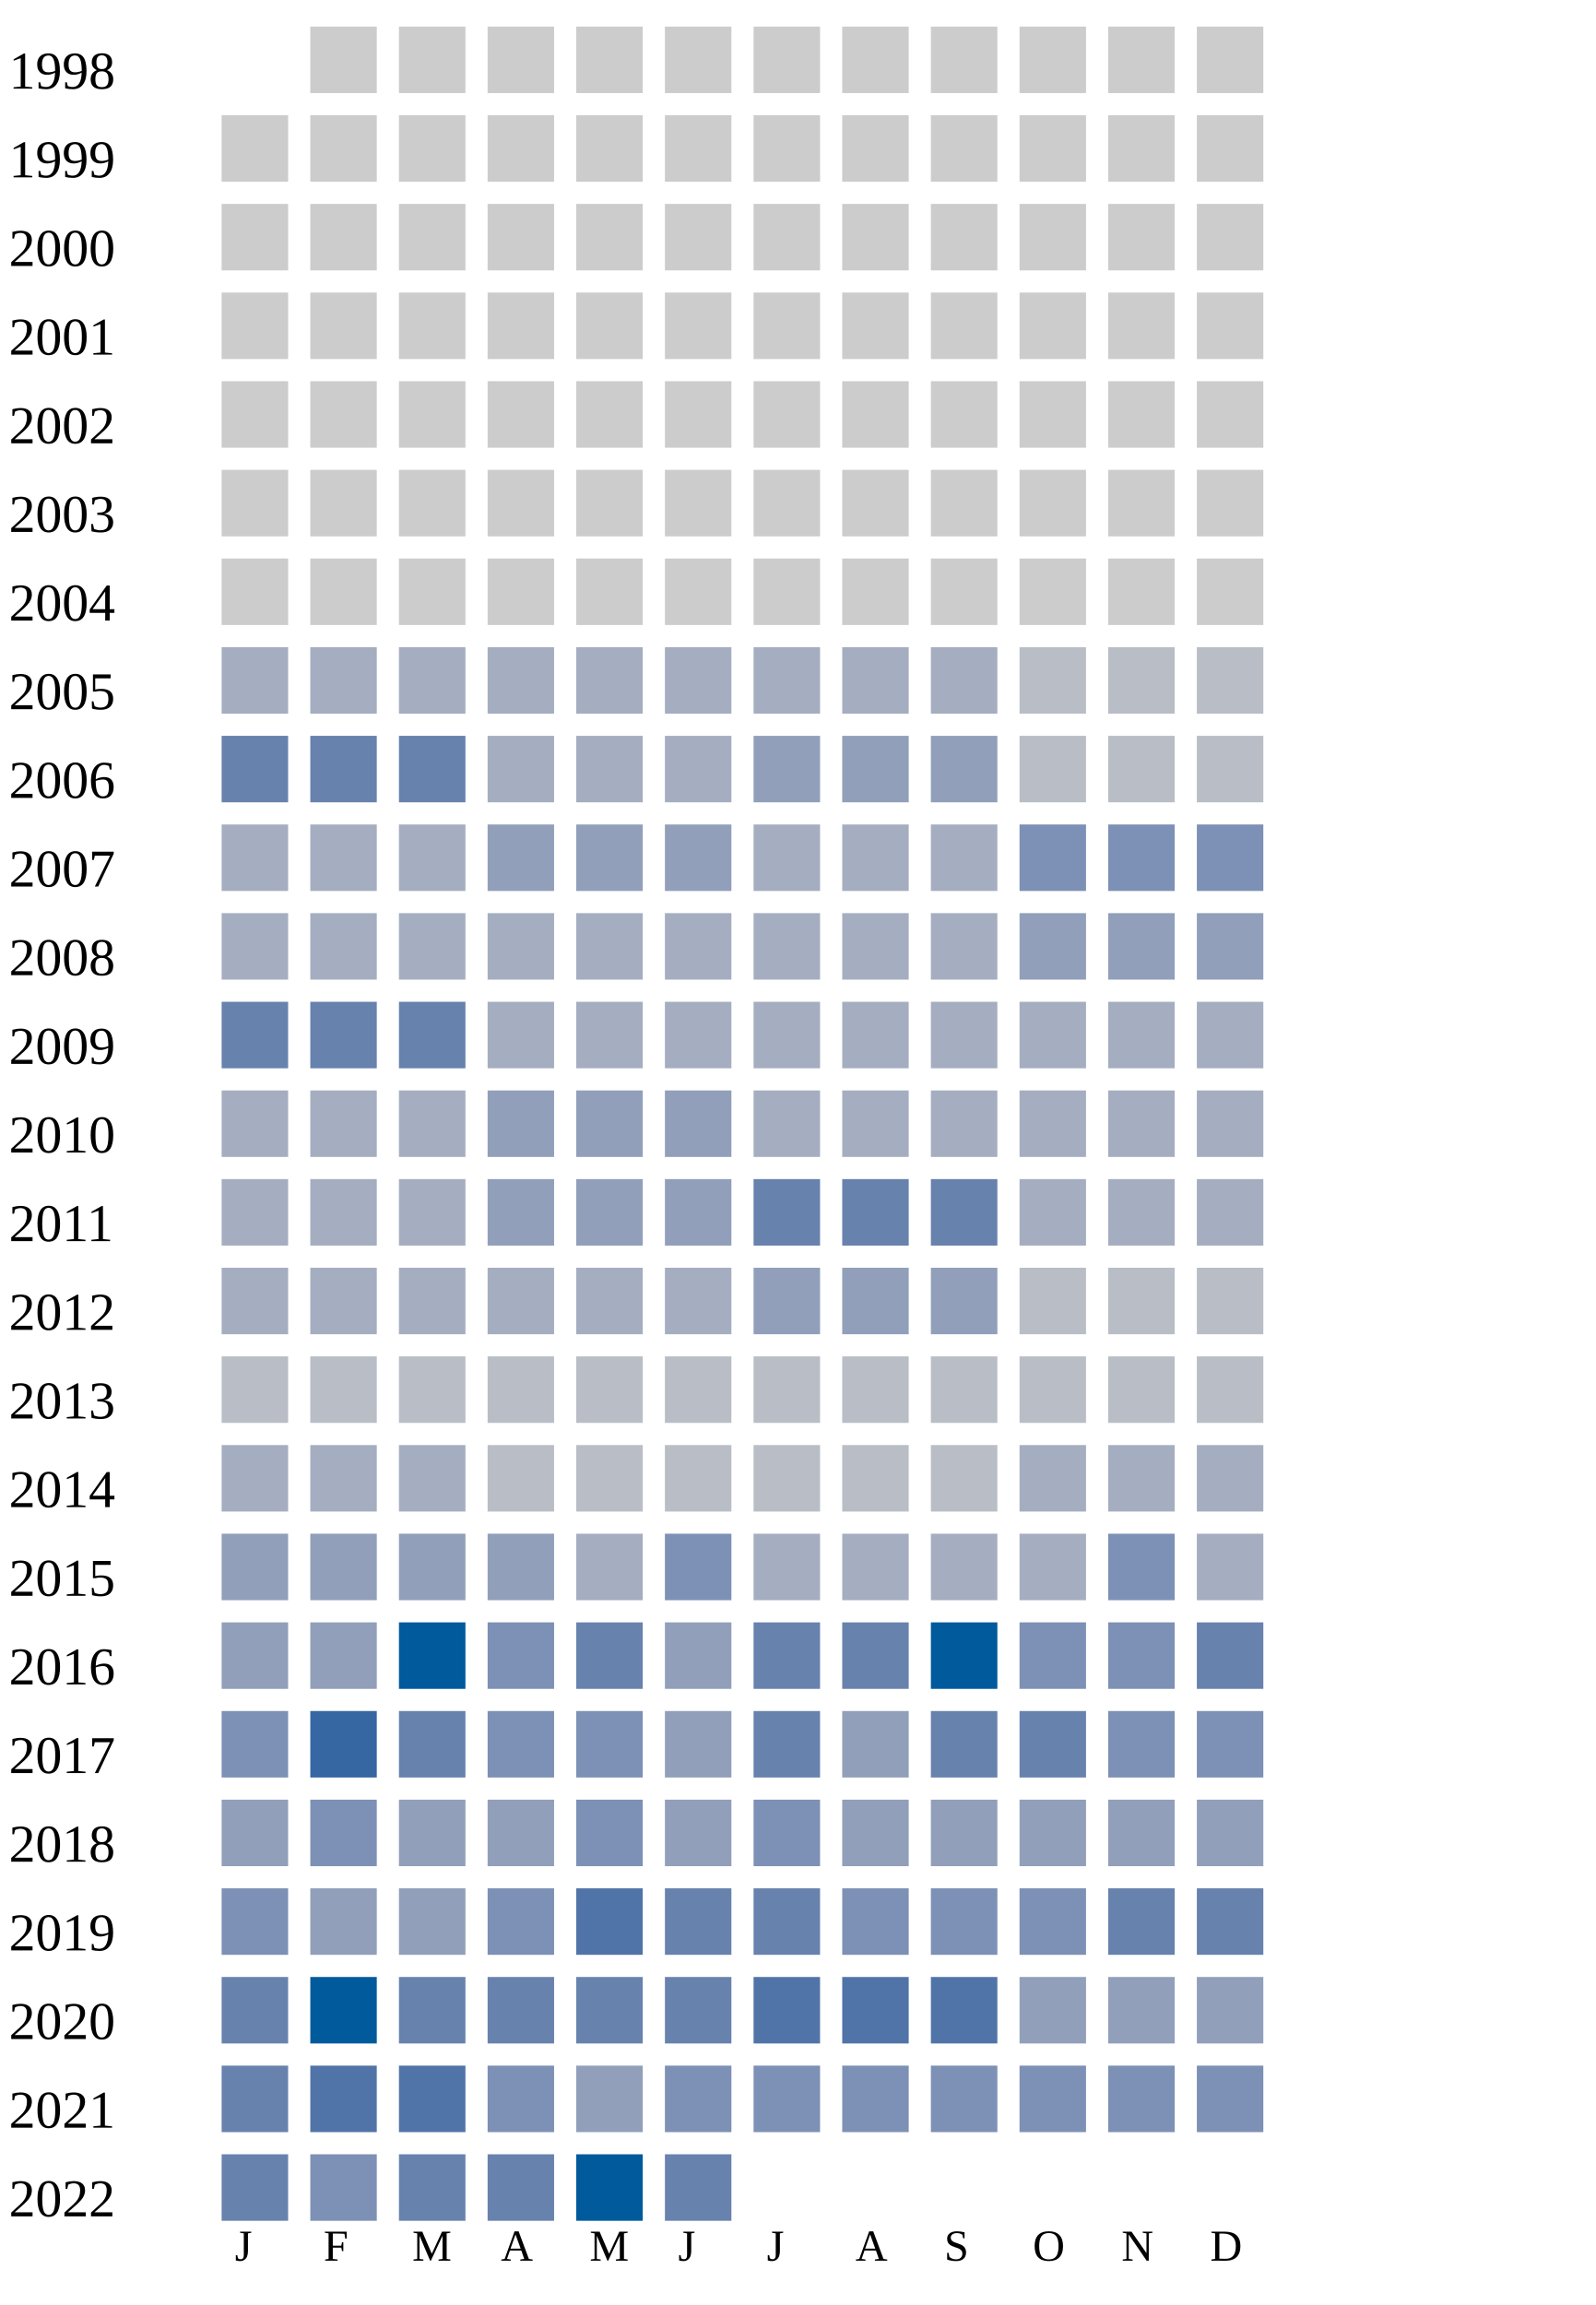
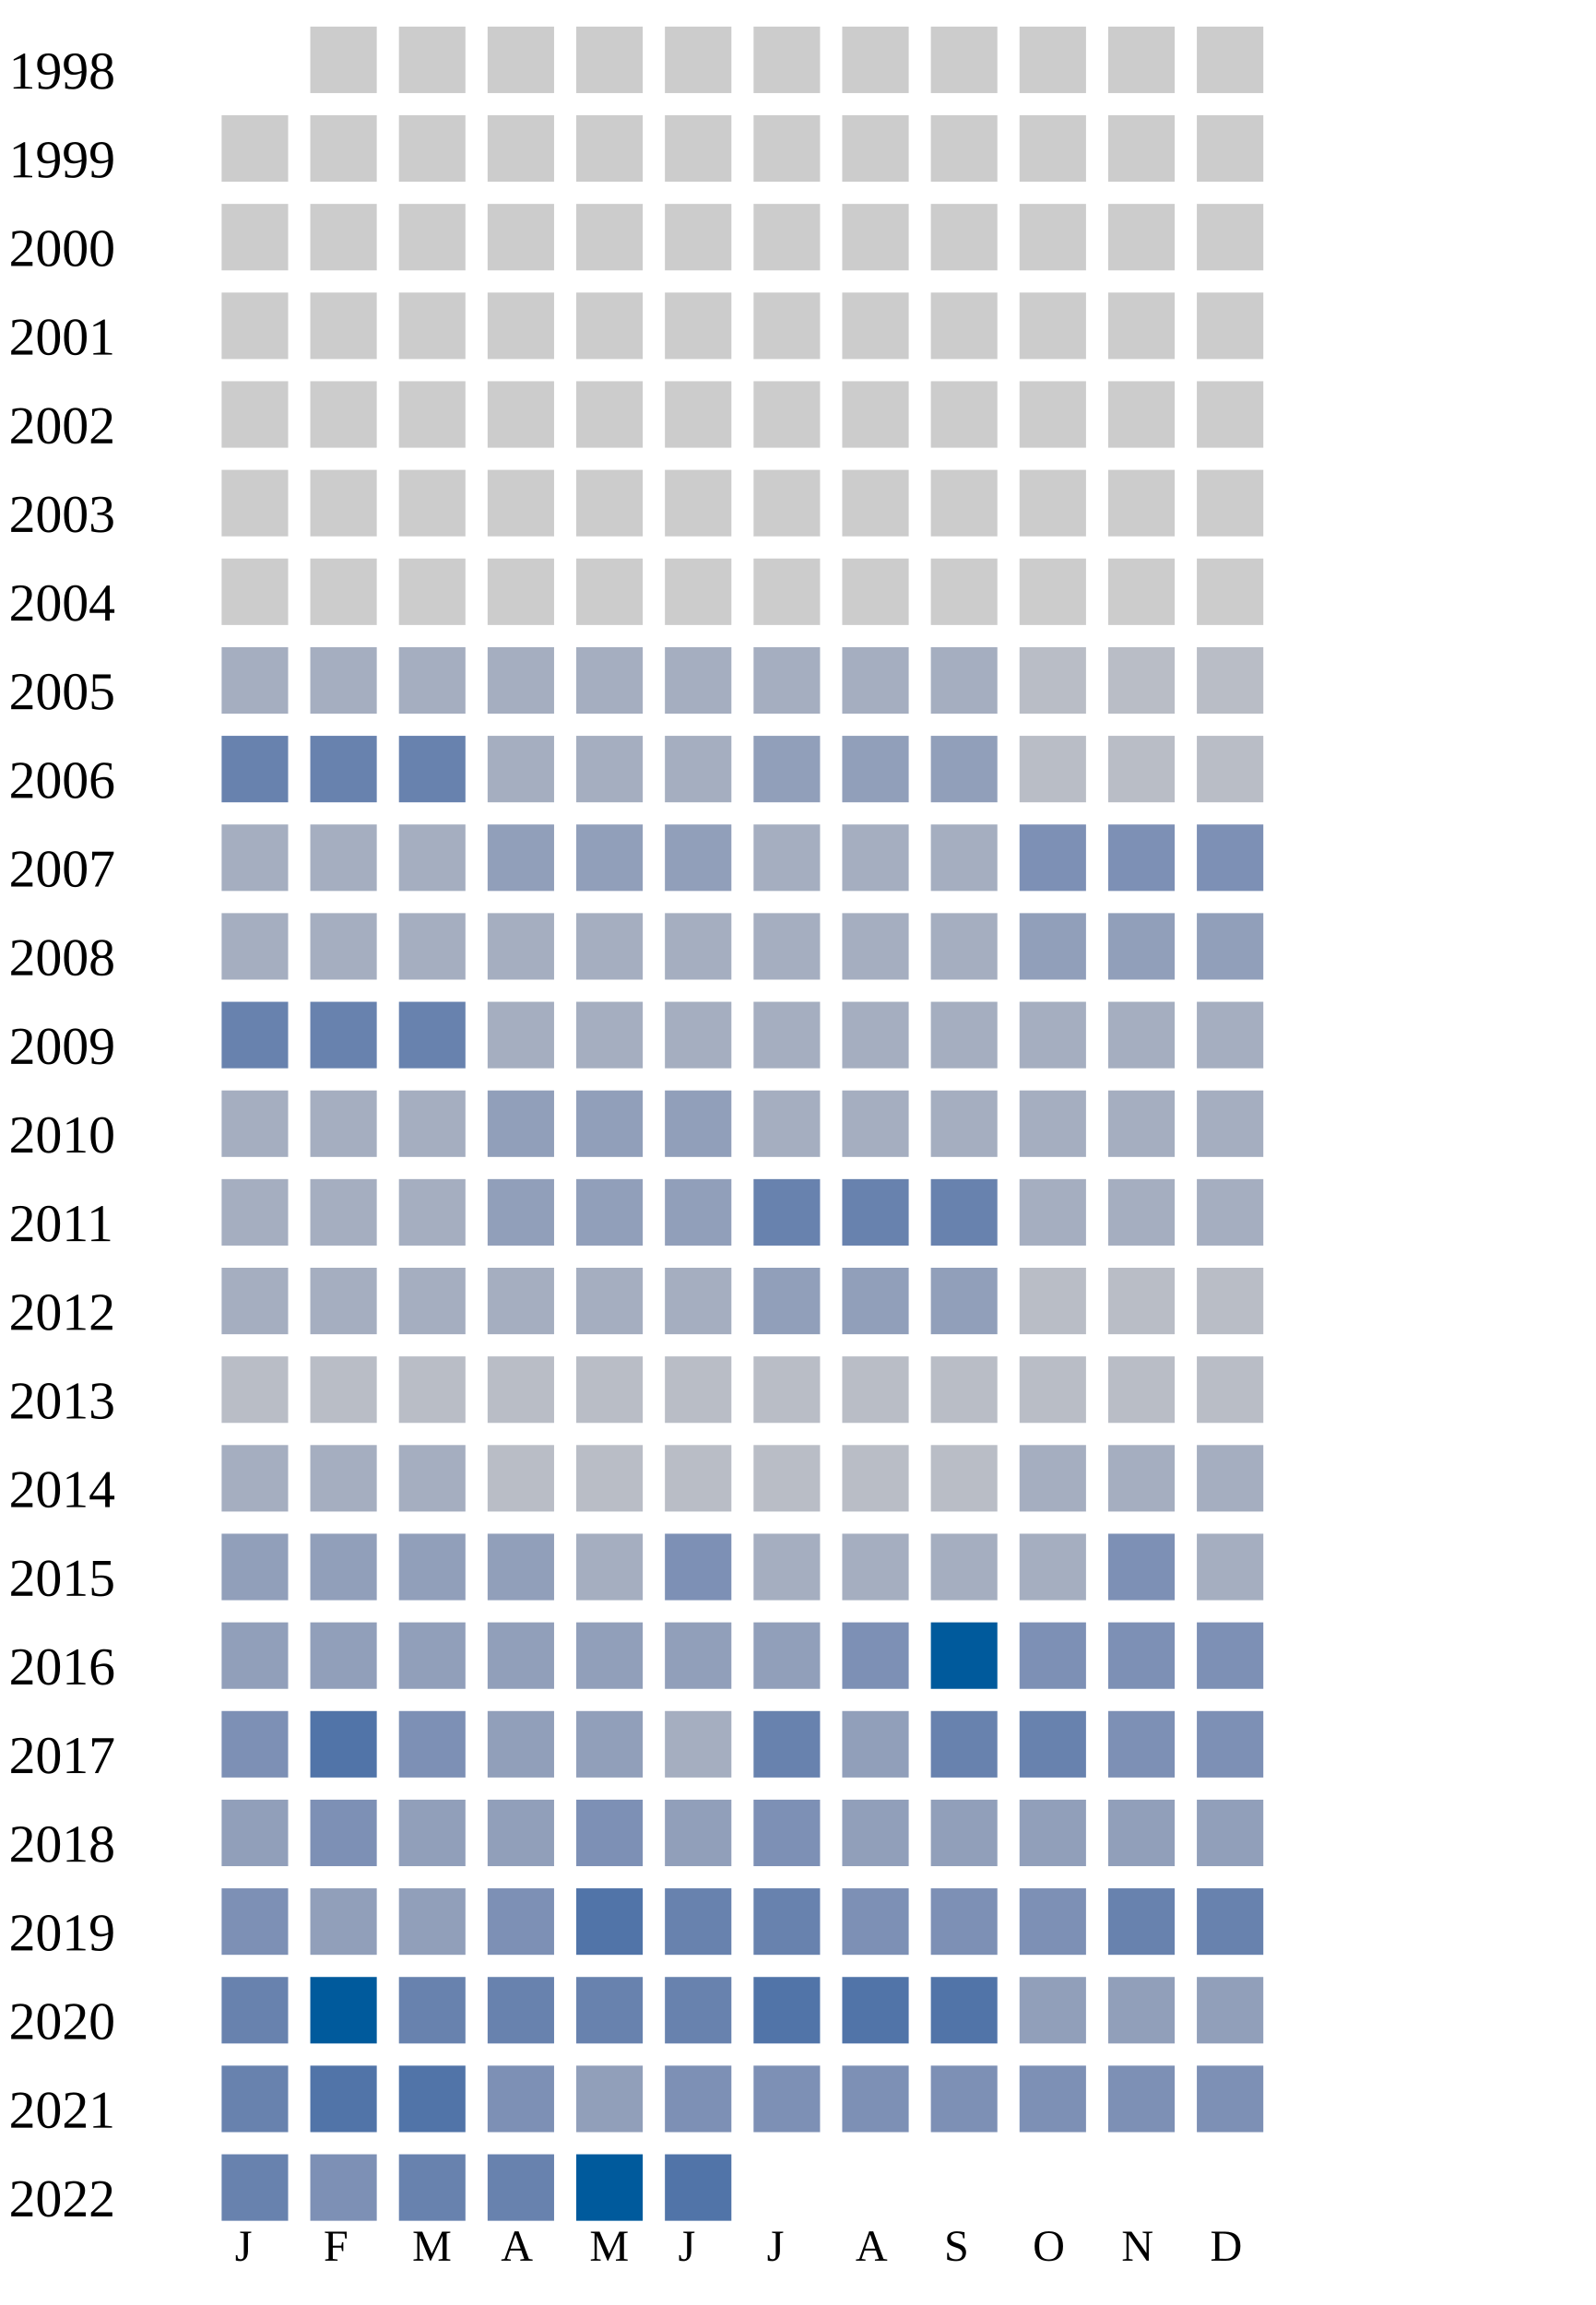
<svg xmlns="http://www.w3.org/2000/svg" width="360" height="520">
  <g transform="translate(0 0)">
    <text x="2" y="20">1998</text>
    <rect x="70" y="6" width="15" height="15" fill="#cccccc" />
    <rect x="90" y="6" width="15" height="15" fill="#cccccc" />
    <rect x="110" y="6" width="15" height="15" fill="#cccccc" />
    <rect x="130" y="6" width="15" height="15" fill="#cccccc" />
    <rect x="150" y="6" width="15" height="15" fill="#cccccc" />
    <rect x="170" y="6" width="15" height="15" fill="#cccccc" />
    <rect x="190" y="6" width="15" height="15" fill="#cccccc" />
    <rect x="210" y="6" width="15" height="15" fill="#cccccc" />
    <rect x="230" y="6" width="15" height="15" fill="#cccccc" />
    <rect x="250" y="6" width="15" height="15" fill="#cccccc" />
    <rect x="270" y="6" width="15" height="15" fill="#cccccc" />
  </g>
  <g transform="translate(0 20)">
    <text x="2" y="20">1999</text>
    <rect x="50" y="6" width="15" height="15" fill="#cccccc" />
    <rect x="70" y="6" width="15" height="15" fill="#cccccc" />
    <rect x="90" y="6" width="15" height="15" fill="#cccccc" />
    <rect x="110" y="6" width="15" height="15" fill="#cccccc" />
    <rect x="130" y="6" width="15" height="15" fill="#cccccc" />
    <rect x="150" y="6" width="15" height="15" fill="#cccccc" />
    <rect x="170" y="6" width="15" height="15" fill="#cccccc" />
    <rect x="190" y="6" width="15" height="15" fill="#cccccc" />
    <rect x="210" y="6" width="15" height="15" fill="#cccccc" />
    <rect x="230" y="6" width="15" height="15" fill="#cccccc" />
    <rect x="250" y="6" width="15" height="15" fill="#cccccc" />
    <rect x="270" y="6" width="15" height="15" fill="#cccccc" />
  </g>
  <g transform="translate(0 40)">
    <text x="2" y="20">2000</text>
    <rect x="50" y="6" width="15" height="15" fill="#cccccc" />
    <rect x="70" y="6" width="15" height="15" fill="#cccccc" />
    <rect x="90" y="6" width="15" height="15" fill="#cccccc" />
    <rect x="110" y="6" width="15" height="15" fill="#cccccc" />
    <rect x="130" y="6" width="15" height="15" fill="#cccccc" />
    <rect x="150" y="6" width="15" height="15" fill="#cccccc" />
    <rect x="170" y="6" width="15" height="15" fill="#cccccc" />
    <rect x="190" y="6" width="15" height="15" fill="#cccccc" />
    <rect x="210" y="6" width="15" height="15" fill="#cccccc" />
    <rect x="230" y="6" width="15" height="15" fill="#cccccc" />
    <rect x="250" y="6" width="15" height="15" fill="#cccccc" />
    <rect x="270" y="6" width="15" height="15" fill="#cccccc" />
  </g>
  <g transform="translate(0 60)">
    <text x="2" y="20">2001</text>
    <rect x="50" y="6" width="15" height="15" fill="#cccccc" />
    <rect x="70" y="6" width="15" height="15" fill="#cccccc" />
    <rect x="90" y="6" width="15" height="15" fill="#cccccc" />
    <rect x="110" y="6" width="15" height="15" fill="#cccccc" />
    <rect x="130" y="6" width="15" height="15" fill="#cccccc" />
    <rect x="150" y="6" width="15" height="15" fill="#cccccc" />
    <rect x="170" y="6" width="15" height="15" fill="#cccccc" />
    <rect x="190" y="6" width="15" height="15" fill="#cccccc" />
    <rect x="210" y="6" width="15" height="15" fill="#cccccc" />
    <rect x="230" y="6" width="15" height="15" fill="#cccccc" />
    <rect x="250" y="6" width="15" height="15" fill="#cccccc" />
    <rect x="270" y="6" width="15" height="15" fill="#cccccc" />
  </g>
  <g transform="translate(0 80)">
    <text x="2" y="20">2002</text>
    <rect x="50" y="6" width="15" height="15" fill="#cccccc" />
    <rect x="70" y="6" width="15" height="15" fill="#cccccc" />
    <rect x="90" y="6" width="15" height="15" fill="#cccccc" />
    <rect x="110" y="6" width="15" height="15" fill="#cccccc" />
    <rect x="130" y="6" width="15" height="15" fill="#cccccc" />
    <rect x="150" y="6" width="15" height="15" fill="#cccccc" />
    <rect x="170" y="6" width="15" height="15" fill="#cccccc" />
    <rect x="190" y="6" width="15" height="15" fill="#cccccc" />
    <rect x="210" y="6" width="15" height="15" fill="#cccccc" />
    <rect x="230" y="6" width="15" height="15" fill="#cccccc" />
    <rect x="250" y="6" width="15" height="15" fill="#cccccc" />
    <rect x="270" y="6" width="15" height="15" fill="#cccccc" />
  </g>
  <g transform="translate(0 100)">
    <text x="2" y="20">2003</text>
    <rect x="50" y="6" width="15" height="15" fill="#cccccc" />
    <rect x="70" y="6" width="15" height="15" fill="#cccccc" />
    <rect x="90" y="6" width="15" height="15" fill="#cccccc" />
    <rect x="110" y="6" width="15" height="15" fill="#cccccc" />
    <rect x="130" y="6" width="15" height="15" fill="#cccccc" />
    <rect x="150" y="6" width="15" height="15" fill="#cccccc" />
    <rect x="170" y="6" width="15" height="15" fill="#cccccc" />
    <rect x="190" y="6" width="15" height="15" fill="#cccccc" />
    <rect x="210" y="6" width="15" height="15" fill="#cccccc" />
    <rect x="230" y="6" width="15" height="15" fill="#cccccc" />
    <rect x="250" y="6" width="15" height="15" fill="#cccccc" />
    <rect x="270" y="6" width="15" height="15" fill="#cccccc" />
  </g>
  <g transform="translate(0 120)">
    <text x="2" y="20">2004</text>
    <rect x="50" y="6" width="15" height="15" fill="#cccccc" />
    <rect x="70" y="6" width="15" height="15" fill="#cccccc" />
    <rect x="90" y="6" width="15" height="15" fill="#cccccc" />
    <rect x="110" y="6" width="15" height="15" fill="#cccccc" />
    <rect x="130" y="6" width="15" height="15" fill="#cccccc" />
    <rect x="150" y="6" width="15" height="15" fill="#cccccc" />
    <rect x="170" y="6" width="15" height="15" fill="#cccccc" />
    <rect x="190" y="6" width="15" height="15" fill="#cccccc" />
    <rect x="210" y="6" width="15" height="15" fill="#cccccc" />
    <rect x="230" y="6" width="15" height="15" fill="#cccccc" />
    <rect x="250" y="6" width="15" height="15" fill="#cccccc" />
    <rect x="270" y="6" width="15" height="15" fill="#cccccc" />
  </g>
  <g transform="translate(0 140)">
    <text x="2" y="20">2005</text>
    <rect x="50" y="6" width="15" height="15" fill="#a5aec0" />
    <rect x="70" y="6" width="15" height="15" fill="#a5aec0" />
    <rect x="90" y="6" width="15" height="15" fill="#a5aec0" />
    <rect x="110" y="6" width="15" height="15" fill="#a5aec0" />
    <rect x="130" y="6" width="15" height="15" fill="#a5aec0" />
    <rect x="150" y="6" width="15" height="15" fill="#a5aec0" />
    <rect x="170" y="6" width="15" height="15" fill="#a5aec0" />
    <rect x="190" y="6" width="15" height="15" fill="#a5aec0" />
    <rect x="210" y="6" width="15" height="15" fill="#a5aec0" />
    <rect x="230" y="6" width="15" height="15" fill="#b9bdc6" />
    <rect x="250" y="6" width="15" height="15" fill="#b9bdc6" />
    <rect x="270" y="6" width="15" height="15" fill="#b9bdc6" />
  </g>
  <g transform="translate(0 160)">
    <text x="2" y="20">2006</text>
    <rect x="50" y="6" width="15" height="15" fill="#6882ae" />
    <rect x="70" y="6" width="15" height="15" fill="#6882ae" />
    <rect x="90" y="6" width="15" height="15" fill="#6882ae" />
    <rect x="110" y="6" width="15" height="15" fill="#a5aec0" />
    <rect x="130" y="6" width="15" height="15" fill="#a5aec0" />
    <rect x="150" y="6" width="15" height="15" fill="#a5aec0" />
    <rect x="170" y="6" width="15" height="15" fill="#919fba" />
    <rect x="190" y="6" width="15" height="15" fill="#919fba" />
    <rect x="210" y="6" width="15" height="15" fill="#919fba" />
    <rect x="230" y="6" width="15" height="15" fill="#b9bdc6" />
    <rect x="250" y="6" width="15" height="15" fill="#b9bdc6" />
    <rect x="270" y="6" width="15" height="15" fill="#b9bdc6" />
  </g>
  <g transform="translate(0 180)">
    <text x="2" y="20">2007</text>
    <rect x="50" y="6" width="15" height="15" fill="#a5aec0" />
    <rect x="70" y="6" width="15" height="15" fill="#a5aec0" />
    <rect x="90" y="6" width="15" height="15" fill="#a5aec0" />
    <rect x="110" y="6" width="15" height="15" fill="#919fba" />
    <rect x="130" y="6" width="15" height="15" fill="#919fba" />
    <rect x="150" y="6" width="15" height="15" fill="#919fba" />
    <rect x="170" y="6" width="15" height="15" fill="#a5aec0" />
    <rect x="190" y="6" width="15" height="15" fill="#a5aec0" />
    <rect x="210" y="6" width="15" height="15" fill="#a5aec0" />
    <rect x="230" y="6" width="15" height="15" fill="#7d90b5" />
    <rect x="250" y="6" width="15" height="15" fill="#7d90b5" />
    <rect x="270" y="6" width="15" height="15" fill="#7d90b5" />
  </g>
  <g transform="translate(0 200)">
    <text x="2" y="20">2008</text>
    <rect x="50" y="6" width="15" height="15" fill="#a5aec0" />
    <rect x="70" y="6" width="15" height="15" fill="#a5aec0" />
    <rect x="90" y="6" width="15" height="15" fill="#a5aec0" />
    <rect x="110" y="6" width="15" height="15" fill="#a5aec0" />
    <rect x="130" y="6" width="15" height="15" fill="#a5aec0" />
    <rect x="150" y="6" width="15" height="15" fill="#a5aec0" />
    <rect x="170" y="6" width="15" height="15" fill="#a5aec0" />
    <rect x="190" y="6" width="15" height="15" fill="#a5aec0" />
    <rect x="210" y="6" width="15" height="15" fill="#a5aec0" />
    <rect x="230" y="6" width="15" height="15" fill="#919fba" />
    <rect x="250" y="6" width="15" height="15" fill="#919fba" />
    <rect x="270" y="6" width="15" height="15" fill="#919fba" />
  </g>
  <g transform="translate(0 220)">
    <text x="2" y="20">2009</text>
    <rect x="50" y="6" width="15" height="15" fill="#6882ae" />
    <rect x="70" y="6" width="15" height="15" fill="#6882ae" />
    <rect x="90" y="6" width="15" height="15" fill="#6882ae" />
    <rect x="110" y="6" width="15" height="15" fill="#a5aec0" />
    <rect x="130" y="6" width="15" height="15" fill="#a5aec0" />
    <rect x="150" y="6" width="15" height="15" fill="#a5aec0" />
    <rect x="170" y="6" width="15" height="15" fill="#a5aec0" />
    <rect x="190" y="6" width="15" height="15" fill="#a5aec0" />
    <rect x="210" y="6" width="15" height="15" fill="#a5aec0" />
    <rect x="230" y="6" width="15" height="15" fill="#a5aec0" />
    <rect x="250" y="6" width="15" height="15" fill="#a5aec0" />
    <rect x="270" y="6" width="15" height="15" fill="#a5aec0" />
  </g>
  <g transform="translate(0 240)">
    <text x="2" y="20">2010</text>
    <rect x="50" y="6" width="15" height="15" fill="#a5aec0" />
    <rect x="70" y="6" width="15" height="15" fill="#a5aec0" />
    <rect x="90" y="6" width="15" height="15" fill="#a5aec0" />
    <rect x="110" y="6" width="15" height="15" fill="#919fba" />
    <rect x="130" y="6" width="15" height="15" fill="#919fba" />
    <rect x="150" y="6" width="15" height="15" fill="#919fba" />
    <rect x="170" y="6" width="15" height="15" fill="#a5aec0" />
    <rect x="190" y="6" width="15" height="15" fill="#a5aec0" />
    <rect x="210" y="6" width="15" height="15" fill="#a5aec0" />
    <rect x="230" y="6" width="15" height="15" fill="#a5aec0" />
    <rect x="250" y="6" width="15" height="15" fill="#a5aec0" />
    <rect x="270" y="6" width="15" height="15" fill="#a5aec0" />
  </g>
  <g transform="translate(0 260)">
    <text x="2" y="20">2011</text>
    <rect x="50" y="6" width="15" height="15" fill="#a5aec0" />
    <rect x="70" y="6" width="15" height="15" fill="#a5aec0" />
    <rect x="90" y="6" width="15" height="15" fill="#a5aec0" />
    <rect x="110" y="6" width="15" height="15" fill="#919fba" />
    <rect x="130" y="6" width="15" height="15" fill="#919fba" />
    <rect x="150" y="6" width="15" height="15" fill="#919fba" />
    <rect x="170" y="6" width="15" height="15" fill="#6882ae" />
    <rect x="190" y="6" width="15" height="15" fill="#6882ae" />
    <rect x="210" y="6" width="15" height="15" fill="#6882ae" />
    <rect x="230" y="6" width="15" height="15" fill="#a5aec0" />
    <rect x="250" y="6" width="15" height="15" fill="#a5aec0" />
    <rect x="270" y="6" width="15" height="15" fill="#a5aec0" />
  </g>
  <g transform="translate(0 280)">
    <text x="2" y="20">2012</text>
    <rect x="50" y="6" width="15" height="15" fill="#a5aec0" />
    <rect x="70" y="6" width="15" height="15" fill="#a5aec0" />
    <rect x="90" y="6" width="15" height="15" fill="#a5aec0" />
    <rect x="110" y="6" width="15" height="15" fill="#a5aec0" />
    <rect x="130" y="6" width="15" height="15" fill="#a5aec0" />
    <rect x="150" y="6" width="15" height="15" fill="#a5aec0" />
    <rect x="170" y="6" width="15" height="15" fill="#919fba" />
    <rect x="190" y="6" width="15" height="15" fill="#919fba" />
    <rect x="210" y="6" width="15" height="15" fill="#919fba" />
    <rect x="230" y="6" width="15" height="15" fill="#b9bdc6" />
    <rect x="250" y="6" width="15" height="15" fill="#b9bdc6" />
    <rect x="270" y="6" width="15" height="15" fill="#b9bdc6" />
  </g>
  <g transform="translate(0 300)">
    <text x="2" y="20">2013</text>
    <rect x="50" y="6" width="15" height="15" fill="#b9bdc6" />
    <rect x="70" y="6" width="15" height="15" fill="#b9bdc6" />
    <rect x="90" y="6" width="15" height="15" fill="#b9bdc6" />
    <rect x="110" y="6" width="15" height="15" fill="#b9bdc6" />
    <rect x="130" y="6" width="15" height="15" fill="#b9bdc6" />
    <rect x="150" y="6" width="15" height="15" fill="#b9bdc6" />
    <rect x="170" y="6" width="15" height="15" fill="#b9bdc6" />
    <rect x="190" y="6" width="15" height="15" fill="#b9bdc6" />
    <rect x="210" y="6" width="15" height="15" fill="#b9bdc6" />
    <rect x="230" y="6" width="15" height="15" fill="#b9bdc6" />
    <rect x="250" y="6" width="15" height="15" fill="#b9bdc6" />
    <rect x="270" y="6" width="15" height="15" fill="#b9bdc6" />
  </g>
  <g transform="translate(0 320)">
    <text x="2" y="20">2014</text>
    <rect x="50" y="6" width="15" height="15" fill="#a5aec0" />
    <rect x="70" y="6" width="15" height="15" fill="#a5aec0" />
    <rect x="90" y="6" width="15" height="15" fill="#a5aec0" />
    <rect x="110" y="6" width="15" height="15" fill="#b9bdc6" />
    <rect x="130" y="6" width="15" height="15" fill="#b9bdc6" />
    <rect x="150" y="6" width="15" height="15" fill="#b9bdc6" />
    <rect x="170" y="6" width="15" height="15" fill="#b9bdc6" />
    <rect x="190" y="6" width="15" height="15" fill="#b9bdc6" />
    <rect x="210" y="6" width="15" height="15" fill="#b9bdc6" />
    <rect x="230" y="6" width="15" height="15" fill="#a5aec0" />
    <rect x="250" y="6" width="15" height="15" fill="#a5aec0" />
    <rect x="270" y="6" width="15" height="15" fill="#a5aec0" />
  </g>
  <g transform="translate(0 340)">
    <text x="2" y="20">2015</text>
    <rect x="50" y="6" width="15" height="15" fill="#919fba" />
    <rect x="70" y="6" width="15" height="15" fill="#919fba" />
    <rect x="90" y="6" width="15" height="15" fill="#919fba" />
    <rect x="110" y="6" width="15" height="15" fill="#919fba" />
    <rect x="130" y="6" width="15" height="15" fill="#a5aec0" />
    <rect x="150" y="6" width="15" height="15" fill="#7d90b5" />
    <rect x="170" y="6" width="15" height="15" fill="#a5aec0" />
    <rect x="190" y="6" width="15" height="15" fill="#a5aec0" />
    <rect x="210" y="6" width="15" height="15" fill="#a5aec0" />
    <rect x="230" y="6" width="15" height="15" fill="#a5aec0" />
    <rect x="250" y="6" width="15" height="15" fill="#7d90b5" />
    <rect x="270" y="6" width="15" height="15" fill="#a5aec0" />
  </g>
  <g transform="translate(0 360)">
    <text x="2" y="20">2016</text>
    <rect x="50" y="6" width="15" height="15" fill="#919fba" />
    <rect x="70" y="6" width="15" height="15" fill="#919fba" />
-     <rect x="90" y="6" width="15" height="15" fill="#005a9c" />
-     <rect x="110" y="6" width="15" height="15" fill="#7d90b5" />
-     <rect x="130" y="6" width="15" height="15" fill="#6882ae" />
-     <rect x="150" y="6" width="15" height="15" fill="#919fba" />
-     <rect x="170" y="6" width="15" height="15" fill="#6882ae" />
-     <rect x="190" y="6" width="15" height="15" fill="#6882ae" />
+     <rect x="90" y="6" width="15" height="15" fill="#919fba" />
+     <rect x="110" y="6" width="15" height="15" fill="#919fba" />
+     <rect x="130" y="6" width="15" height="15" fill="#919fba" />
+     <rect x="150" y="6" width="15" height="15" fill="#919fba" />
+     <rect x="170" y="6" width="15" height="15" fill="#919fba" />
+     <rect x="190" y="6" width="15" height="15" fill="#7d90b5" />
    <rect x="210" y="6" width="15" height="15" fill="#005a9c" />
    <rect x="230" y="6" width="15" height="15" fill="#7d90b5" />
    <rect x="250" y="6" width="15" height="15" fill="#7d90b5" />
-     <rect x="270" y="6" width="15" height="15" fill="#6882ae" />
+     <rect x="270" y="6" width="15" height="15" fill="#7d90b5" />
  </g>
  <g transform="translate(0 380)">
    <text x="2" y="20">2017</text>
    <rect x="50" y="6" width="15" height="15" fill="#7d90b5" />
-     <rect x="70" y="6" width="15" height="15" fill="#3667a2" />
-     <rect x="90" y="6" width="15" height="15" fill="#6882ae" />
-     <rect x="110" y="6" width="15" height="15" fill="#7d90b5" />
-     <rect x="130" y="6" width="15" height="15" fill="#7d90b5" />
-     <rect x="150" y="6" width="15" height="15" fill="#919fba" />
+     <rect x="70" y="6" width="15" height="15" fill="#5174a8" />
+     <rect x="90" y="6" width="15" height="15" fill="#7d90b5" />
+     <rect x="110" y="6" width="15" height="15" fill="#919fba" />
+     <rect x="130" y="6" width="15" height="15" fill="#919fba" />
+     <rect x="150" y="6" width="15" height="15" fill="#a5aec0" />
    <rect x="170" y="6" width="15" height="15" fill="#6882ae" />
    <rect x="190" y="6" width="15" height="15" fill="#919fba" />
    <rect x="210" y="6" width="15" height="15" fill="#6882ae" />
    <rect x="230" y="6" width="15" height="15" fill="#6882ae" />
    <rect x="250" y="6" width="15" height="15" fill="#7d90b5" />
    <rect x="270" y="6" width="15" height="15" fill="#7d90b5" />
  </g>
  <g transform="translate(0 400)">
    <text x="2" y="20">2018</text>
    <rect x="50" y="6" width="15" height="15" fill="#919fba" />
    <rect x="70" y="6" width="15" height="15" fill="#7d90b5" />
    <rect x="90" y="6" width="15" height="15" fill="#919fba" />
    <rect x="110" y="6" width="15" height="15" fill="#919fba" />
    <rect x="130" y="6" width="15" height="15" fill="#7d90b5" />
    <rect x="150" y="6" width="15" height="15" fill="#919fba" />
    <rect x="170" y="6" width="15" height="15" fill="#7d90b5" />
    <rect x="190" y="6" width="15" height="15" fill="#919fba" />
    <rect x="210" y="6" width="15" height="15" fill="#919fba" />
    <rect x="230" y="6" width="15" height="15" fill="#919fba" />
    <rect x="250" y="6" width="15" height="15" fill="#919fba" />
    <rect x="270" y="6" width="15" height="15" fill="#919fba" />
  </g>
  <g transform="translate(0 420)">
    <text x="2" y="20">2019</text>
    <rect x="50" y="6" width="15" height="15" fill="#7d90b5" />
    <rect x="70" y="6" width="15" height="15" fill="#919fba" />
    <rect x="90" y="6" width="15" height="15" fill="#919fba" />
    <rect x="110" y="6" width="15" height="15" fill="#7d90b5" />
    <rect x="130" y="6" width="15" height="15" fill="#5174a8" />
    <rect x="150" y="6" width="15" height="15" fill="#6882ae" />
    <rect x="170" y="6" width="15" height="15" fill="#6882ae" />
    <rect x="190" y="6" width="15" height="15" fill="#7d90b5" />
    <rect x="210" y="6" width="15" height="15" fill="#7d90b5" />
    <rect x="230" y="6" width="15" height="15" fill="#7d90b5" />
    <rect x="250" y="6" width="15" height="15" fill="#6882ae" />
    <rect x="270" y="6" width="15" height="15" fill="#6882ae" />
  </g>
  <g transform="translate(0 440)">
    <text x="2" y="20">2020</text>
    <rect x="50" y="6" width="15" height="15" fill="#6882ae" />
    <rect x="70" y="6" width="15" height="15" fill="#005a9c" />
    <rect x="90" y="6" width="15" height="15" fill="#6882ae" />
    <rect x="110" y="6" width="15" height="15" fill="#6882ae" />
    <rect x="130" y="6" width="15" height="15" fill="#6882ae" />
    <rect x="150" y="6" width="15" height="15" fill="#6882ae" />
    <rect x="170" y="6" width="15" height="15" fill="#5174a8" />
    <rect x="190" y="6" width="15" height="15" fill="#5174a8" />
    <rect x="210" y="6" width="15" height="15" fill="#5174a8" />
    <rect x="230" y="6" width="15" height="15" fill="#919fba" />
    <rect x="250" y="6" width="15" height="15" fill="#919fba" />
    <rect x="270" y="6" width="15" height="15" fill="#919fba" />
  </g>
  <g transform="translate(0 460)">
    <text x="2" y="20">2021</text>
    <rect x="50" y="6" width="15" height="15" fill="#6882ae" />
    <rect x="70" y="6" width="15" height="15" fill="#5174a8" />
    <rect x="90" y="6" width="15" height="15" fill="#5174a8" />
    <rect x="110" y="6" width="15" height="15" fill="#7d90b5" />
    <rect x="130" y="6" width="15" height="15" fill="#919fba" />
    <rect x="150" y="6" width="15" height="15" fill="#7d90b5" />
    <rect x="170" y="6" width="15" height="15" fill="#7d90b5" />
    <rect x="190" y="6" width="15" height="15" fill="#7d90b5" />
    <rect x="210" y="6" width="15" height="15" fill="#7d90b5" />
    <rect x="230" y="6" width="15" height="15" fill="#7d90b5" />
    <rect x="250" y="6" width="15" height="15" fill="#7d90b5" />
    <rect x="270" y="6" width="15" height="15" fill="#7d90b5" />
  </g>
  <g transform="translate(0 480)">
    <text x="2" y="20">2022</text>
    <rect x="50" y="6" width="15" height="15" fill="#6882ae" />
    <rect x="70" y="6" width="15" height="15" fill="#7d90b5" />
    <rect x="90" y="6" width="15" height="15" fill="#6882ae" />
    <rect x="110" y="6" width="15" height="15" fill="#6882ae" />
    <rect x="130" y="6" width="15" height="15" fill="#005a9c" />
-     <rect x="150" y="6" width="15" height="15" fill="#6882ae" />
+     <rect x="150" y="6" width="15" height="15" fill="#5174a8" />
  </g>
  <text style="font-size: 10px; text-align: center" x="53" y="510">J</text>
  <text style="font-size: 10px; text-align: center" x="73" y="510">F</text>
  <text style="font-size: 10px; text-align: center" x="93" y="510">M</text>
  <text style="font-size: 10px; text-align: center" x="113" y="510">A</text>
  <text style="font-size: 10px; text-align: center" x="133" y="510">M</text>
  <text style="font-size: 10px; text-align: center" x="153" y="510">J</text>
  <text style="font-size: 10px; text-align: center" x="173" y="510">J</text>
  <text style="font-size: 10px; text-align: center" x="193" y="510">A</text>
  <text style="font-size: 10px; text-align: center" x="213" y="510">S</text>
  <text style="font-size: 10px; text-align: center" x="233" y="510">O</text>
  <text style="font-size: 10px; text-align: center" x="253" y="510">N</text>
  <text style="font-size: 10px; text-align: center" x="273" y="510">D</text>
  <text style="font-size: 10px;" x="155" y="529">Less</text>
  <rect fill="#b9bdc6" width="10" height="10" x="180" y="520" />
  <rect fill="#919fba" width="10" height="10" x="195" y="520" />
  <rect fill="#6882ae" width="10" height="10" x="210" y="520" />
  <rect fill="#005a9c" width="10" height="10" x="225" y="520" />
  <text x="240" y="529" style="font-size: 10px;">More</text>
</svg>
